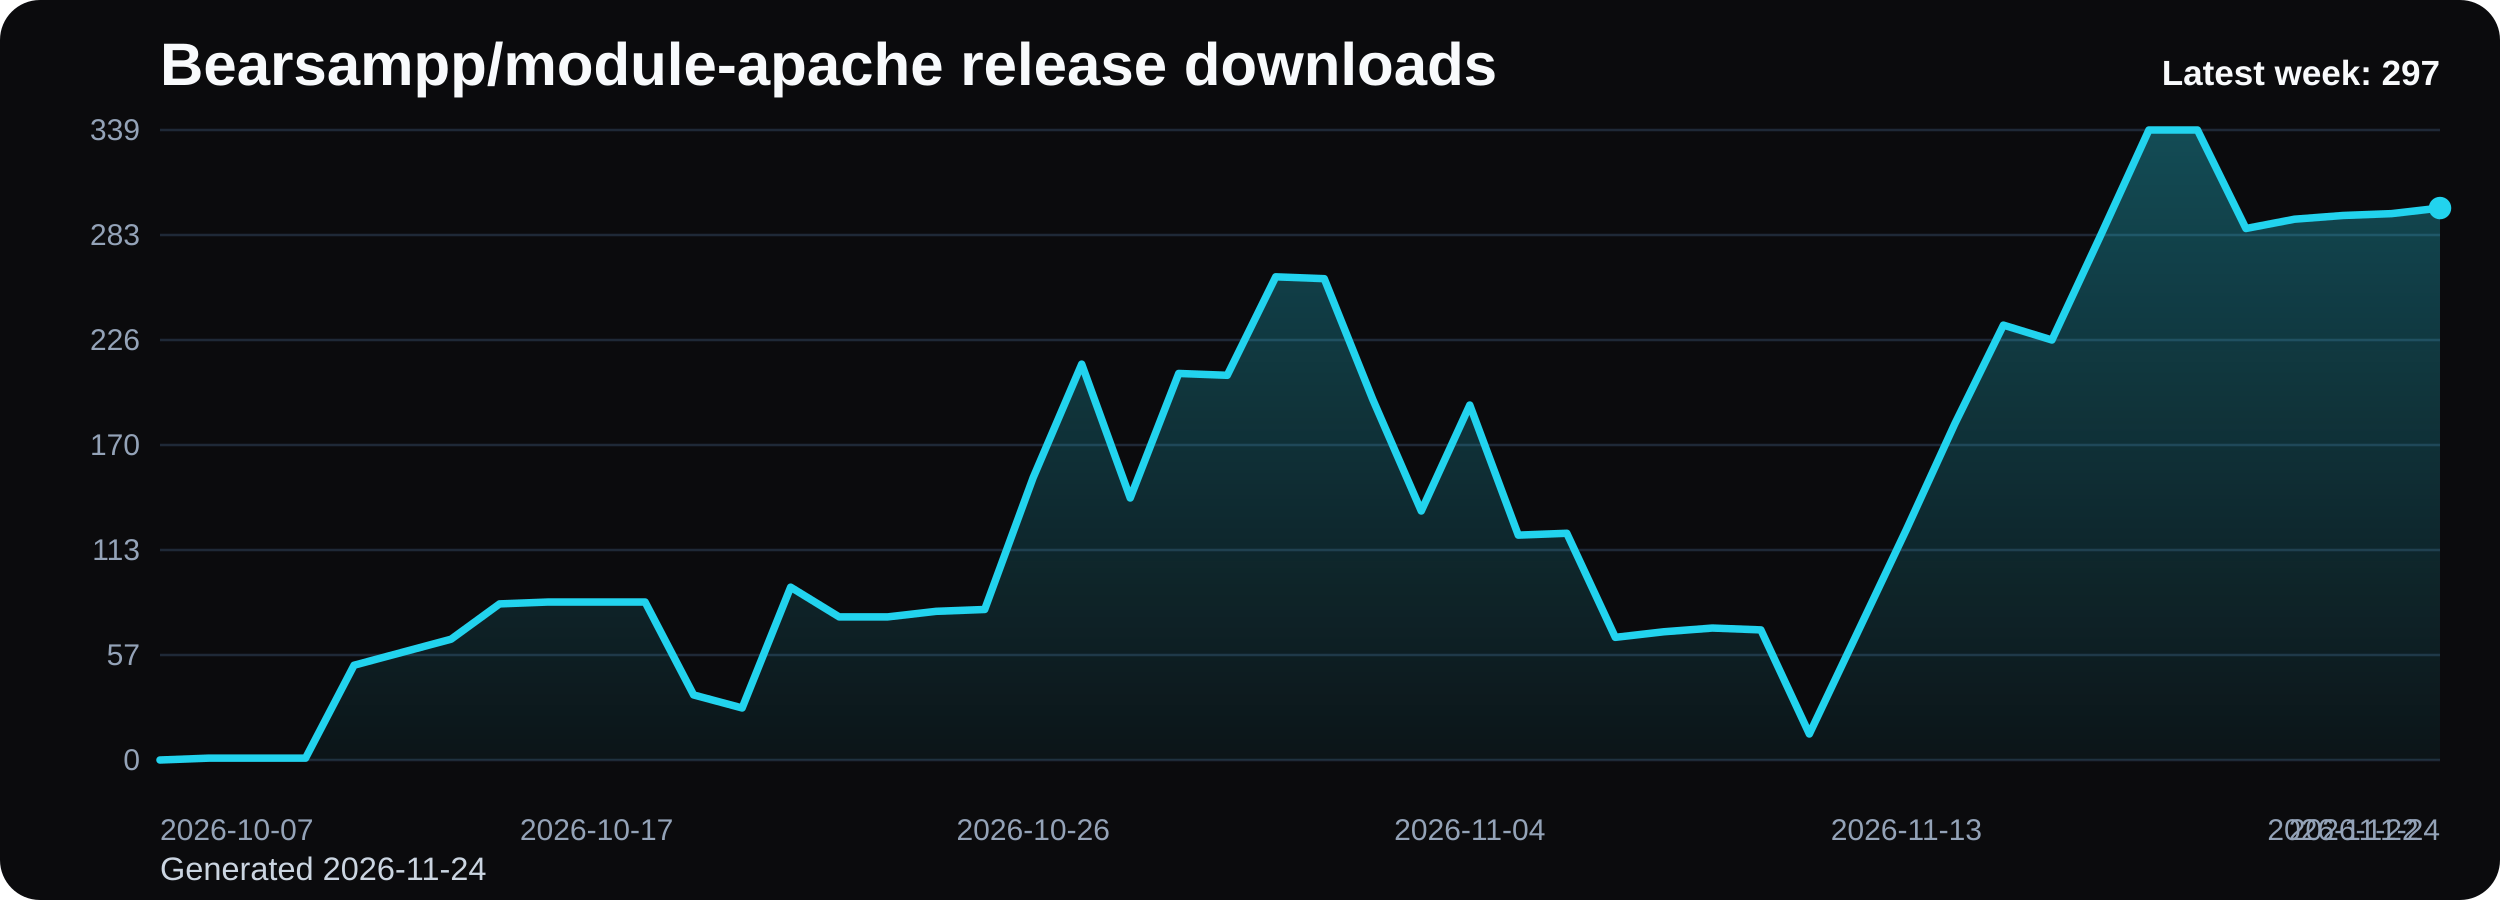
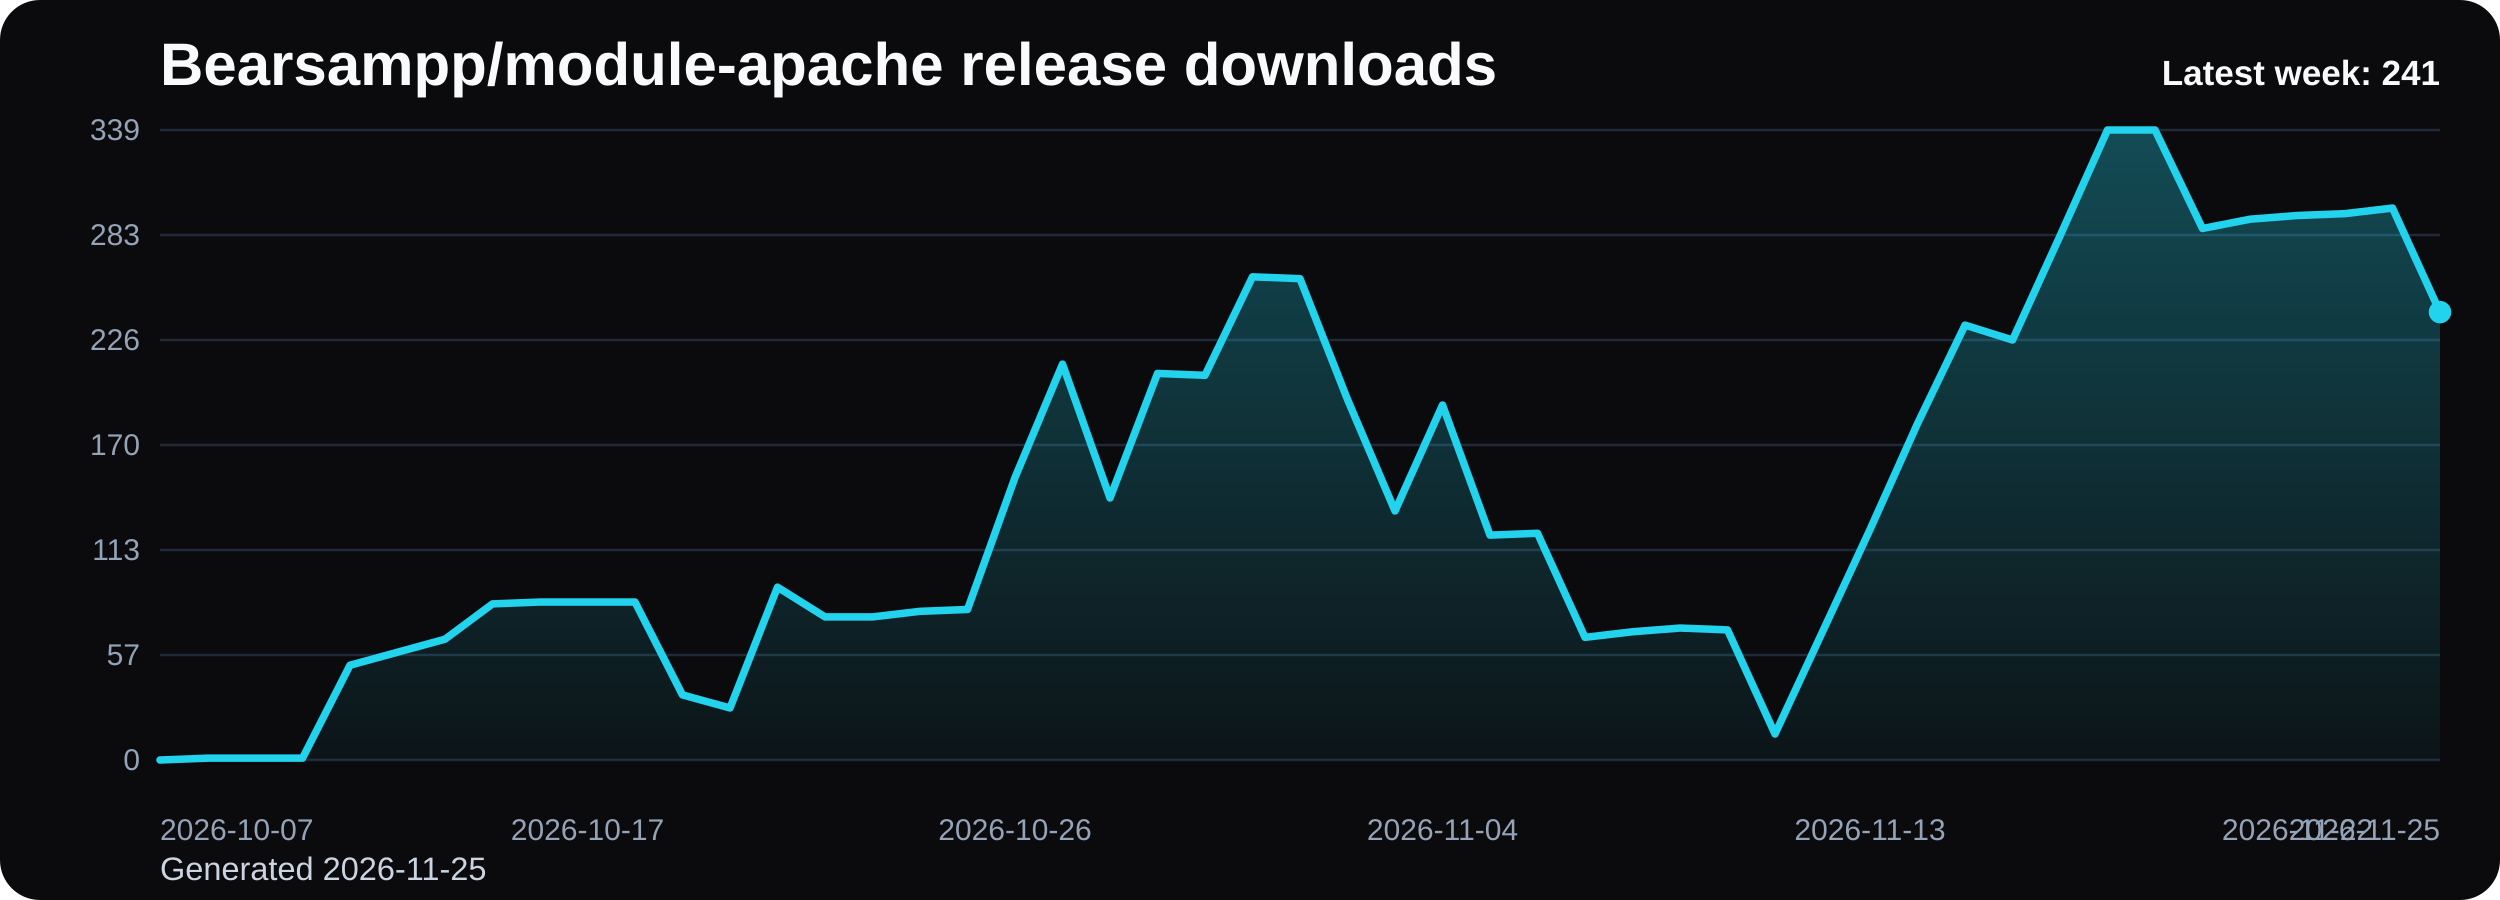
<svg xmlns="http://www.w3.org/2000/svg" viewBox="0 0 1000 360" role="img" aria-label="Bearsampp/module-apache release downloads chart">
  <defs>
    <linearGradient id="fill-weekly-black" x1="0" y1="0" x2="0" y2="1">
      <stop offset="0%" stop-color="#22d3ee" stop-opacity="0.32" />
      <stop offset="100%" stop-color="#22d3ee" stop-opacity="0.05" />
    </linearGradient>
    <style>
      .bg { fill: #0b0b0d; }
      .title { font: 700 24px Arial, sans-serif; fill: #f8fafc; }
      .sub { font: 400 13px Arial, sans-serif; fill: #cbd5e1; }
      .grid { stroke: #1f2937; stroke-width: 1; }
      .axis { font: 400 12px Arial, sans-serif; fill: #94a3b8; }
      .line { fill: none; stroke: #22d3ee; stroke-width: 3; stroke-linecap: round; stroke-linejoin: round; }
      .dot { fill: #22d3ee; }
      .value { font: 600 11px Arial, sans-serif; fill: #cbd5e1; }
      .latest { font: 700 14px Arial, sans-serif; fill: #f8fafc; }
    </style>
  </defs>
  <rect class="bg" x="0" y="0" width="1000" height="360" rx="16" />
  <text class="title" x="64" y="34">Bearsampp/module-apache release downloads</text>
-   <text class="sub" x="64" y="352">Generated 2026-11-24</text>
+   <text class="sub" x="64" y="352">Generated 2026-11-25</text>
  <line x1="64" y1="52.00" x2="976" y2="52.00" class="grid" />
  <text x="56" y="56.00" text-anchor="end" class="axis">339</text>
  <line x1="64" y1="94.00" x2="976" y2="94.00" class="grid" />
  <text x="56" y="98.00" text-anchor="end" class="axis">283</text>
  <line x1="64" y1="136.00" x2="976" y2="136.00" class="grid" />
  <text x="56" y="140.00" text-anchor="end" class="axis">226</text>
  <line x1="64" y1="178.00" x2="976" y2="178.00" class="grid" />
  <text x="56" y="182.00" text-anchor="end" class="axis">170</text>
  <line x1="64" y1="220.00" x2="976" y2="220.00" class="grid" />
  <text x="56" y="224.00" text-anchor="end" class="axis">113</text>
  <line x1="64" y1="262.00" x2="976" y2="262.00" class="grid" />
  <text x="56" y="266.00" text-anchor="end" class="axis">57</text>
  <line x1="64" y1="304.00" x2="976" y2="304.00" class="grid" />
  <text x="56" y="308.00" text-anchor="end" class="axis">0</text>
-   <path d="M 64.00 304 L 64.00 304.00 L 83.40 303.26 L 102.81 303.26 L 122.21 303.26 L 141.62 266.09 L 161.02 260.88 L 180.43 255.68 L 199.83 241.56 L 219.23 240.81 L 238.64 240.81 L 258.04 240.81 L 277.45 277.98 L 296.85 283.19 L 316.26 234.87 L 335.66 246.76 L 355.06 246.76 L 374.47 244.53 L 393.87 243.79 L 413.28 191.01 L 432.68 145.66 L 452.09 199.19 L 471.49 149.38 L 490.89 150.12 L 510.30 110.73 L 529.70 111.47 L 549.11 159.79 L 568.51 204.39 L 587.91 162.02 L 607.32 214.05 L 626.72 213.31 L 646.13 254.94 L 665.53 252.71 L 684.94 251.22 L 704.34 251.96 L 723.74 293.59 L 743.15 252.71 L 762.55 211.82 L 781.96 169.45 L 801.36 130.05 L 820.77 136.00 L 840.17 94.37 L 859.57 52.00 L 878.98 52.00 L 898.38 91.40 L 917.79 87.68 L 937.19 86.19 L 956.60 85.45 L 976.00 83.22 L 976.00 304 Z" fill="url(#fill-weekly-black)" />
-   <polyline class="line" points="64.00,304.00 83.40,303.26 102.81,303.26 122.21,303.26 141.62,266.09 161.02,260.88 180.43,255.68 199.83,241.56 219.23,240.81 238.64,240.81 258.04,240.81 277.45,277.98 296.85,283.19 316.26,234.87 335.66,246.76 355.06,246.76 374.47,244.53 393.87,243.79 413.28,191.01 432.68,145.66 452.09,199.19 471.49,149.38 490.89,150.12 510.30,110.73 529.70,111.47 549.11,159.79 568.51,204.39 587.91,162.02 607.32,214.05 626.72,213.31 646.13,254.94 665.53,252.71 684.94,251.22 704.34,251.96 723.74,293.59 743.15,252.71 762.55,211.82 781.96,169.45 801.36,130.05 820.77,136.00 840.17,94.37 859.57,52.00 878.98,52.00 898.38,91.40 917.79,87.68 937.19,86.19 956.60,85.45 976.00,83.22" />
-   <circle class="dot" cx="976.00" cy="83.22" r="4.5" />
+   <path d="M 64.00 304 L 64.00 304.00 L 83.00 303.26 L 102.00 303.26 L 121.00 303.26 L 140.00 266.09 L 159.00 260.88 L 178.00 255.68 L 197.00 241.56 L 216.00 240.81 L 235.00 240.81 L 254.00 240.81 L 273.00 277.98 L 292.00 283.19 L 311.00 234.87 L 330.00 246.76 L 349.00 246.76 L 368.00 244.53 L 387.00 243.79 L 406.00 191.01 L 425.00 145.66 L 444.00 199.19 L 463.00 149.38 L 482.00 150.12 L 501.00 110.73 L 520.00 111.47 L 539.00 159.79 L 558.00 204.39 L 577.00 162.02 L 596.00 214.05 L 615.00 213.31 L 634.00 254.94 L 653.00 252.71 L 672.00 251.22 L 691.00 251.96 L 710.00 293.59 L 729.00 252.71 L 748.00 211.82 L 767.00 169.45 L 786.00 130.05 L 805.00 136.00 L 824.00 94.37 L 843.00 52.00 L 862.00 52.00 L 881.00 91.40 L 900.00 87.68 L 919.00 86.19 L 938.00 85.45 L 957.00 83.22 L 976.00 124.85 L 976.00 304 Z" fill="url(#fill-weekly-black)" />
+   <polyline class="line" points="64.00,304.00 83.00,303.26 102.00,303.26 121.00,303.26 140.00,266.09 159.00,260.88 178.00,255.68 197.00,241.56 216.00,240.81 235.00,240.81 254.00,240.81 273.00,277.98 292.00,283.19 311.00,234.87 330.00,246.76 349.00,246.76 368.00,244.53 387.00,243.79 406.00,191.01 425.00,145.66 444.00,199.19 463.00,149.38 482.00,150.12 501.00,110.73 520.00,111.47 539.00,159.79 558.00,204.39 577.00,162.02 596.00,214.05 615.00,213.31 634.00,254.94 653.00,252.71 672.00,251.22 691.00,251.96 710.00,293.59 729.00,252.71 748.00,211.82 767.00,169.45 786.00,130.05 805.00,136.00 824.00,94.37 843.00,52.00 862.00,52.00 881.00,91.40 900.00,87.68 919.00,86.19 938.00,85.45 957.00,83.22 976.00,124.85" />
+   <circle class="dot" cx="976.00" cy="124.85" r="4.5" />
  <text class="axis" x="64.00" y="336" text-anchor="start">2026-10-07</text>
-   <text class="axis" x="238.64" y="336" text-anchor="middle">2026-10-17</text>
-   <text class="axis" x="413.28" y="336" text-anchor="middle">2026-10-26</text>
-   <text class="axis" x="587.91" y="336" text-anchor="middle">2026-11-04</text>
-   <text class="axis" x="762.55" y="336" text-anchor="middle">2026-11-13</text>
-   <text class="axis" x="937.19" y="336" text-anchor="middle">2026-11-22</text>
-   <text class="axis" x="976.00" y="336" text-anchor="end">2026-11-24</text>
-   <text class="latest" x="976" y="34" text-anchor="end">Latest week: 297</text>
+   <text class="axis" x="235.00" y="336" text-anchor="middle">2026-10-17</text>
+   <text class="axis" x="406.00" y="336" text-anchor="middle">2026-10-26</text>
+   <text class="axis" x="577.00" y="336" text-anchor="middle">2026-11-04</text>
+   <text class="axis" x="748.00" y="336" text-anchor="middle">2026-11-13</text>
+   <text class="axis" x="919.00" y="336" text-anchor="middle">2026-11-22</text>
+   <text class="axis" x="976.00" y="336" text-anchor="end">2026-11-25</text>
+   <text class="latest" x="976" y="34" text-anchor="end">Latest week: 241</text>
</svg>
